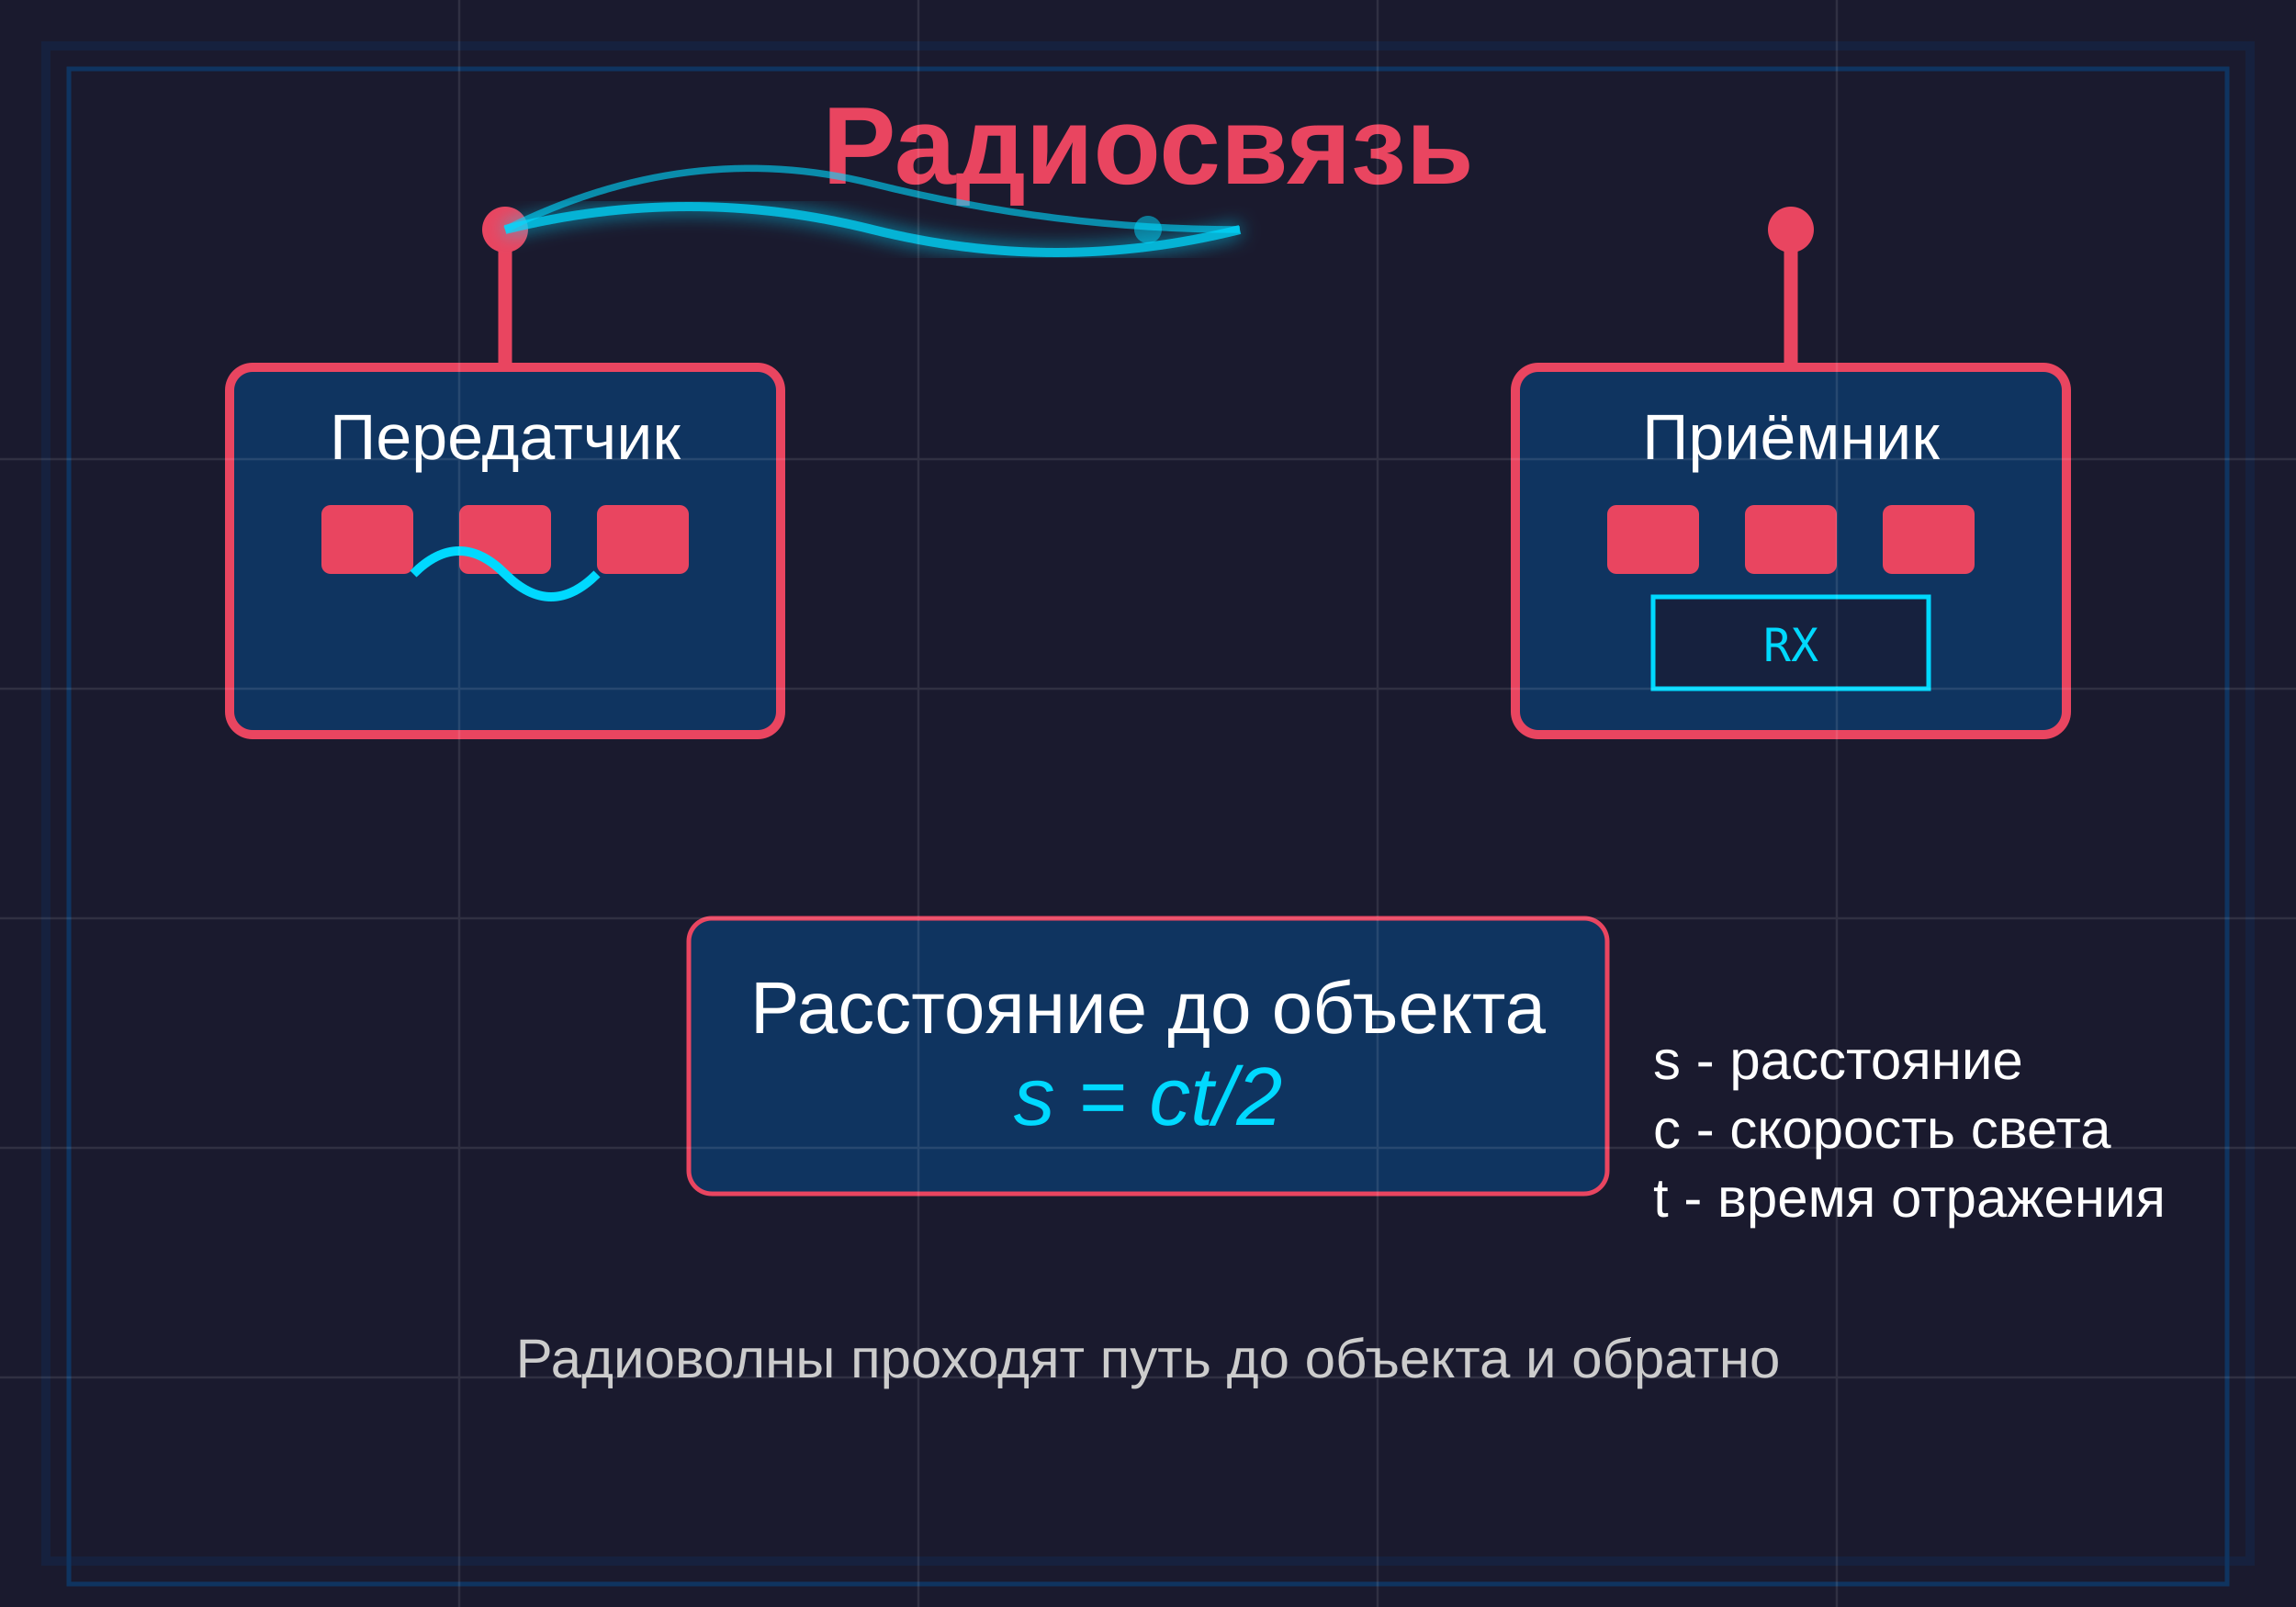
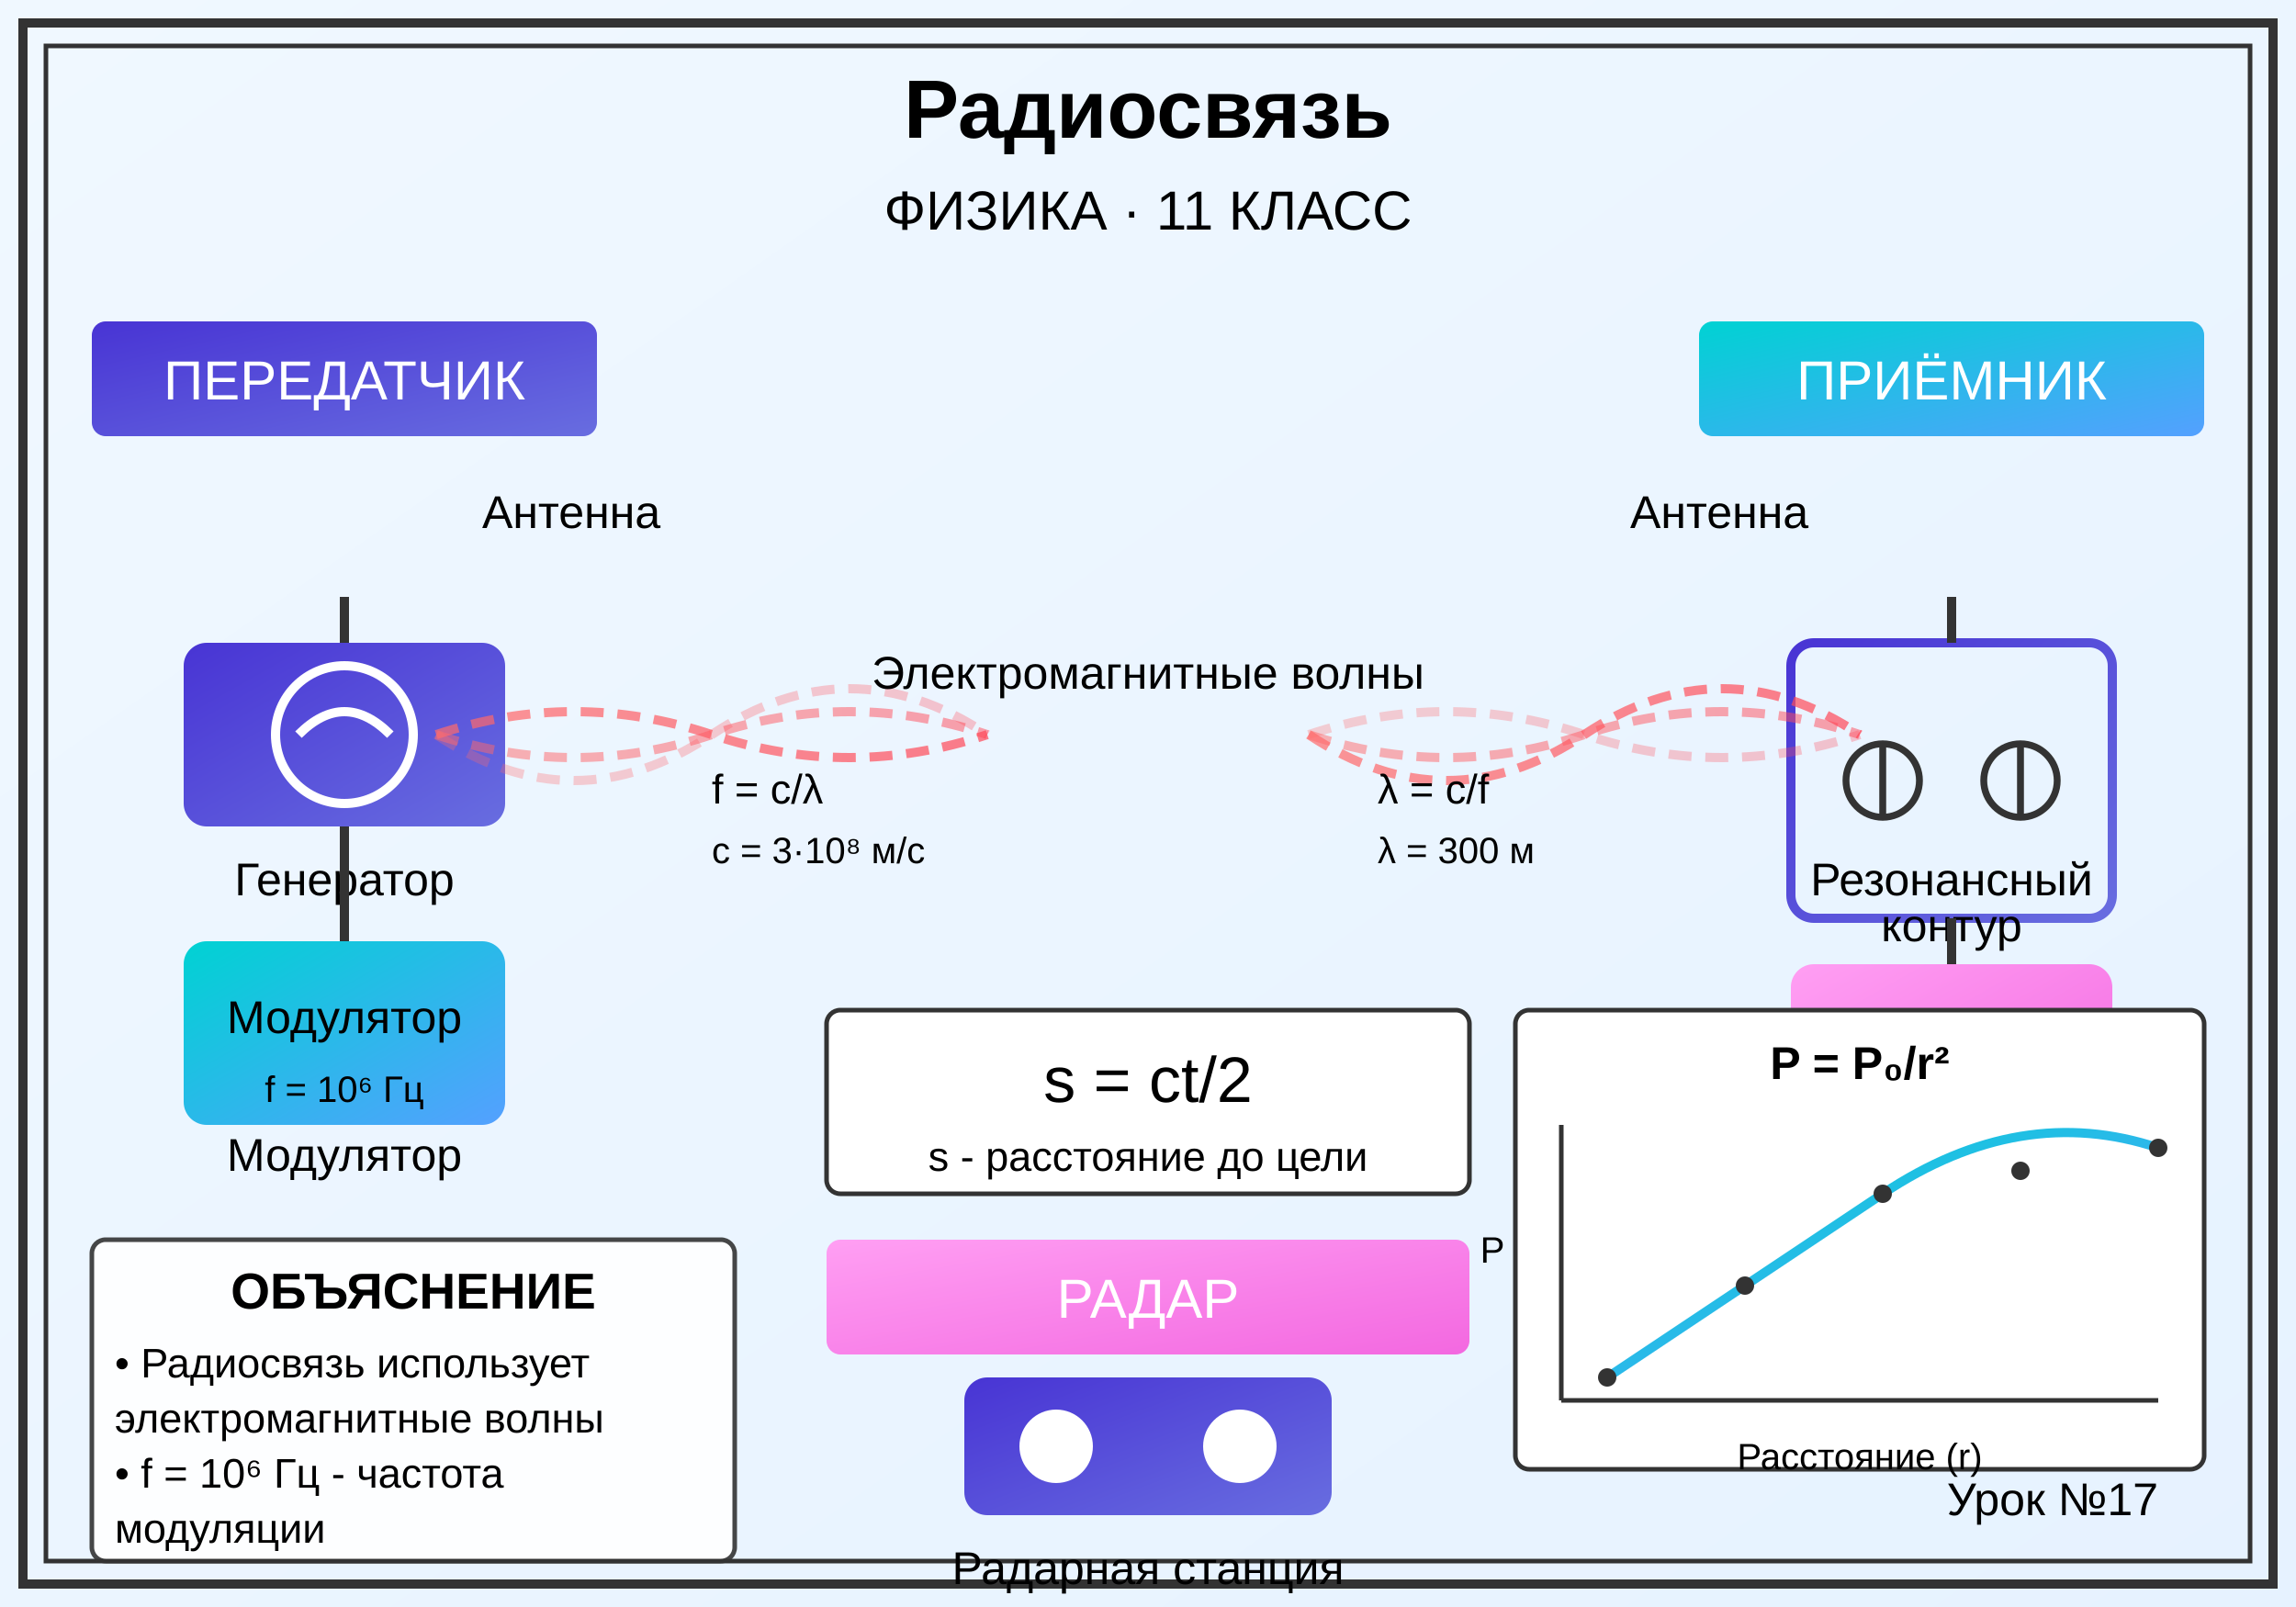
<svg xmlns="http://www.w3.org/2000/svg" viewBox="0 0 500 350">
  <defs>
-     <filter id="glow">
-       <feGaussianBlur stdDeviation="2" result="coloredBlur" />
-       <feMerge>
-         <feMergeNode in="coloredBlur" />
-         <feMergeNode in="SourceGraphic" />
-       </feMerge>
-     </filter>
+     <linearGradient id="bgGrad" x1="0%" y1="0%" x2="100%" y2="100%">
+       <stop offset="0%" style="stop-color:#f0f8ff;stop-opacity:1" />
+       <stop offset="100%" style="stop-color:#e6f2ff;stop-opacity:1" />
+     </linearGradient>
+     <linearGradient id="antennaGrad" x1="0%" y1="0%" x2="100%" y2="0%">
+       <stop offset="0%" style="stop-color:#ff6b6b;stop-opacity:1" />
+       <stop offset="100%" style="stop-color:#ff4757;stop-opacity:1" />
+     </linearGradient>
+     <linearGradient id="circuitGrad" x1="0%" y1="0%" x2="100%" y2="100%">
+       <stop offset="0%" style="stop-color:#4834d4;stop-opacity:1" />
+       <stop offset="100%" style="stop-color:#686de0;stop-opacity:1" />
+     </linearGradient>
+     <linearGradient id="detectorGrad" x1="0%" y1="0%" x2="100%" y2="100%">
+       <stop offset="0%" style="stop-color:#00d2d3;stop-opacity:1" />
+       <stop offset="100%" style="stop-color:#54a0ff;stop-opacity:1" />
+     </linearGradient>
+     <linearGradient id="radarGrad" x1="0%" y1="0%" x2="100%" y2="100%">
+       <stop offset="0%" style="stop-color:#ff9ff3;stop-opacity:1" />
+       <stop offset="100%" style="stop-color:#f368e0;stop-opacity:1" />
+     </linearGradient>
  </defs>
-   <rect width="500" height="350" fill="#1a1a2e" />
-   <rect x="10" y="10" width="480" height="330" fill="none" stroke="#16213e" stroke-width="2" />
-   <rect x="15" y="15" width="470" height="330" fill="none" stroke="#0f3460" stroke-width="1" />
-   <text x="250" y="40" text-anchor="middle" font-family="Arial, sans-serif" font-size="24" fill="#e94560" font-weight="bold">Радиосвязь</text>
+   <rect width="500" height="350" fill="url(#bgGrad)" />
+   <rect x="5" y="5" width="490" height="340" fill="none" stroke="#333" stroke-width="2" />
+   <rect x="10" y="10" width="480" height="330" fill="none" stroke="#333" stroke-width="1" />
+   <text x="250" y="30" font-family="Arial, sans-serif" font-size="18" text-anchor="middle" font-weight="bold">Радиосвязь</text>
+   <text x="250" y="50" font-family="Arial, sans-serif" font-size="12" text-anchor="middle">ФИЗИКА · 11 КЛАСС</text>
+   <text x="470" y="330" font-family="Arial, sans-serif" font-size="10" text-anchor="end">Урок №17</text>
  <g id="transmitter">
-     <rect x="50" y="80" width="120" height="80" fill="#0f3460" stroke="#e94560" stroke-width="2" rx="5" />
-     <text x="110" y="100" text-anchor="middle" font-family="Arial, sans-serif" font-size="14" fill="#fff">Передатчик</text>
-     <line x1="110" y1="80" x2="110" y2="50" stroke="#e94560" stroke-width="3" />
-     <circle cx="110" cy="50" r="5" fill="#e94560" />
-     <rect x="70" y="110" width="20" height="15" fill="#e94560" rx="2" />
-     <rect x="100" y="110" width="20" height="15" fill="#e94560" rx="2" />
-     <rect x="130" y="110" width="20" height="15" fill="#e94560" rx="2" />
-     <path d="M 90 125 Q 100 115, 110 125 T 130 125" stroke="#00d9ff" stroke-width="2" fill="none" />
-   </g>
-   <g id="radio-waves">
-     <path d="M 110 50 Q 150 40, 190 50 T 270 50" stroke="#00d9ff" stroke-width="2" fill="none" opacity="0.8" filter="url(#glow)">
-       <animate attributeName="d" values="M 110 50 Q 150 40, 190 50 T 270 50;                        M 110 50 Q 150 60, 190 50 T 270 50;                        M 110 50 Q 150 40, 190 50 T 270 50" dur="2s" repeatCount="indefinite" />
-     </path>
-     <path d="M 110 50 Q 150 30, 190 40 T 270 50" stroke="#00d9ff" stroke-width="1.5" fill="none" opacity="0.6">
-       <animate attributeName="d" values="M 110 50 Q 150 30, 190 40 T 270 50;                        M 110 50 Q 150 50, 190 40 T 270 50;                        M 110 50 Q 150 30, 190 40 T 270 50" dur="2.5s" repeatCount="indefinite" />
-     </path>
+     <rect x="20" y="70" width="110" height="25" fill="url(#circuitGrad)" rx="3" />
+     <text x="75" y="87" font-family="Arial, sans-serif" font-size="12" text-anchor="middle" fill="white">ПЕРЕДАТЧИК</text>
+     <line x1="75" y1="100" x2="75" y2="130" stroke="url(#antennaGrad)" stroke-width="3" />
+     <line x1="65" y1="110" x2="85" y2="110" stroke="url(#antennaGrad)" stroke-width="2" />
+     <line x1="60" y1="120" x2="90" y2="120" stroke="url(#antennaGrad)" stroke-width="2" />
+     <line x1="55" y1="130" x2="95" y2="130" stroke="url(#antennaGrad)" stroke-width="2" />
+     <text x="105" y="115" font-family="Arial, sans-serif" font-size="10">Антенна</text>
+     <rect x="40" y="140" width="70" height="40" fill="url(#circuitGrad)" rx="5" />
+     <circle cx="75" cy="160" r="15" fill="none" stroke="white" stroke-width="2" />
+     <path d="M65,160 Q75,150 85,160" fill="none" stroke="white" stroke-width="2" />
+     <text x="75" y="195" font-family="Arial, sans-serif" font-size="10" text-anchor="middle">Генератор</text>
+     <rect x="40" y="205" width="70" height="40" fill="url(#detectorGrad)" rx="5" />
+     <text x="75" y="225" font-family="Arial, sans-serif" font-size="10" text-anchor="middle">Модулятор</text>
+     <text x="75" y="240" font-family="Arial, sans-serif" font-size="8" text-anchor="middle">f = 10⁶ Гц</text>
+     <text x="75" y="255" font-family="Arial, sans-serif" font-size="10" text-anchor="middle">Модулятор</text>
+     <line x1="75" y1="130" x2="75" y2="140" stroke="#333" stroke-width="2" />
+     <line x1="75" y1="180" x2="75" y2="205" stroke="#333" stroke-width="2" />
  </g>
  <g id="receiver">
-     <rect x="330" y="80" width="120" height="80" fill="#0f3460" stroke="#e94560" stroke-width="2" rx="5" />
-     <text x="390" y="100" text-anchor="middle" font-family="Arial, sans-serif" font-size="14" fill="#fff">Приёмник</text>
-     <line x1="390" y1="80" x2="390" y2="50" stroke="#e94560" stroke-width="3" />
-     <circle cx="390" cy="50" r="5" fill="#e94560" />
-     <rect x="350" y="110" width="20" height="15" fill="#e94560" rx="2" />
-     <rect x="380" y="110" width="20" height="15" fill="#e94560" rx="2" />
-     <rect x="410" y="110" width="20" height="15" fill="#e94560" rx="2" />
-     <rect x="360" y="130" width="60" height="20" fill="#16213e" stroke="#00d9ff" stroke-width="1" />
-     <text x="390" y="144" text-anchor="middle" font-family="monospace" font-size="10" fill="#00d9ff">RX</text>
+     <rect x="370" y="70" width="110" height="25" fill="url(#detectorGrad)" rx="3" />
+     <text x="425" y="87" font-family="Arial, sans-serif" font-size="12" text-anchor="middle" fill="white">ПРИЁМНИК</text>
+     <line x1="425" y1="100" x2="425" y2="130" stroke="url(#antennaGrad)" stroke-width="3" />
+     <line x1="415" y1="110" x2="435" y2="110" stroke="url(#antennaGrad)" stroke-width="2" />
+     <line x1="410" y1="120" x2="440" y2="120" stroke="url(#antennaGrad)" stroke-width="2" />
+     <line x1="405" y1="130" x2="445" y2="130" stroke="url(#antennaGrad)" stroke-width="2" />
+     <text x="355" y="115" font-family="Arial, sans-serif" font-size="10">Антенна</text>
+     <rect x="390" y="140" width="70" height="60" fill="none" stroke="url(#circuitGrad)" stroke-width="2" rx="5" />
+     <circle cx="410" cy="170" r="8" fill="none" stroke="#333" stroke-width="1.5" />
+     <circle cx="440" cy="170" r="8" fill="none" stroke="#333" stroke-width="1.5" />
+     <line x1="410" y1="162" x2="410" y2="178" stroke="#333" stroke-width="1.5" />
+     <line x1="440" y1="162" x2="440" y2="178" stroke="#333" stroke-width="1.5" />
+     <text x="425" y="195" font-family="Arial, sans-serif" font-size="10" text-anchor="middle">Резонансный</text>
+     <text x="425" y="205" font-family="Arial, sans-serif" font-size="10" text-anchor="middle">контур</text>
+     <rect x="390" y="210" width="70" height="40" fill="url(#radarGrad)" rx="5" />
+     <polygon points="410,230 420,220 430,230" fill="white" />
+     <line x1="415" y1="225" x2="425" y2="225" stroke="white" stroke-width="2" />
+     <text x="425" y="260" font-family="Arial, sans-serif" font-size="10" text-anchor="middle">Детектор</text>
+     <line x1="425" y1="130" x2="425" y2="140" stroke="#333" stroke-width="2" />
+     <line x1="425" y1="200" x2="425" y2="210" stroke="#333" stroke-width="2" />
  </g>
-   <g id="formula">
-     <rect x="150" y="200" width="200" height="60" fill="#0f3460" stroke="#e94560" stroke-width="1" rx="5" />
-     <text x="250" y="225" text-anchor="middle" font-family="Arial, sans-serif" font-size="16" fill="#fff">Расстояние до объекта</text>
-     <text x="250" y="245" text-anchor="middle" font-family="Arial, sans-serif" font-size="18" fill="#00d9ff" font-style="italic">s = ct/2</text>
+   <g id="waves">
+     <path d="M95,160 Q125,150 155,160 T215,160" fill="none" stroke="url(#antennaGrad)" stroke-width="2" stroke-dasharray="5,3" opacity="0.7" />
+     <path d="M95,160 Q125,170 155,160 T215,160" fill="none" stroke="url(#antennaGrad)" stroke-width="2" stroke-dasharray="5,3" opacity="0.5" />
+     <path d="M95,160 Q125,180 155,160 T215,160" fill="none" stroke="url(#antennaGrad)" stroke-width="2" stroke-dasharray="5,3" opacity="0.3" />
+     <path d="M285,160 Q315,150 345,160 T405,160" fill="none" stroke="url(#antennaGrad)" stroke-width="2" stroke-dasharray="5,3" opacity="0.3" />
+     <path d="M285,160 Q315,170 345,160 T405,160" fill="none" stroke="url(#antennaGrad)" stroke-width="2" stroke-dasharray="5,3" opacity="0.5" />
+     <path d="M285,160 Q315,180 345,160 T405,160" fill="none" stroke="url(#antennaGrad)" stroke-width="2" stroke-dasharray="5,3" opacity="0.7" />
+     <text x="250" y="150" font-family="Arial, sans-serif" font-size="10" text-anchor="middle">Электромагнитные волны</text>
  </g>
-   <text x="360" y="235" font-family="Arial, sans-serif" font-size="12" fill="#fff">s - расстояние</text>
-   <text x="360" y="250" font-family="Arial, sans-serif" font-size="12" fill="#fff">c - скорость света</text>
-   <text x="360" y="265" font-family="Arial, sans-serif" font-size="12" fill="#fff">t - время отражения</text>
-   <text x="250" y="300" text-anchor="middle" font-family="Arial, sans-serif" font-size="12" fill="#ccc">Радиоволны проходят путь до объекта и обратно</text>
-   <circle cx="250" cy="50" r="3" fill="#00d9ff" opacity="0.5">
-     <animate attributeName="opacity" values="0.5;1;0.5" dur="1.5s" repeatCount="indefinite" />
-   </circle>
-   <g opacity="0.1">
-     <line x1="0" y1="100" x2="500" y2="100" stroke="#fff" stroke-width="0.5" />
-     <line x1="0" y1="150" x2="500" y2="150" stroke="#fff" stroke-width="0.5" />
-     <line x1="0" y1="200" x2="500" y2="200" stroke="#fff" stroke-width="0.5" />
-     <line x1="0" y1="250" x2="500" y2="250" stroke="#fff" stroke-width="0.5" />
-     <line x1="0" y1="300" x2="500" y2="300" stroke="#fff" stroke-width="0.5" />
-     <line x1="100" y1="0" x2="100" y2="350" stroke="#fff" stroke-width="0.5" />
-     <line x1="200" y1="0" x2="200" y2="350" stroke="#fff" stroke-width="0.5" />
-     <line x1="300" y1="0" x2="300" y2="350" stroke="#fff" stroke-width="0.5" />
-     <line x1="400" y1="0" x2="400" y2="350" stroke="#fff" stroke-width="0.5" />
+   <g id="radar">
+     <rect x="180" y="270" width="140" height="25" fill="url(#radarGrad)" rx="3" />
+     <text x="250" y="287" font-family="Arial, sans-serif" font-size="12" text-anchor="middle" fill="white">РАДАР</text>
+     <rect x="210" y="300" width="80" height="30" fill="url(#circuitGrad)" rx="5" />
+     <circle cx="230" cy="315" r="8" fill="white" />
+     <circle cx="270" cy="315" r="8" fill="white" />
+     <text x="250" y="345" font-family="Arial, sans-serif" font-size="10" text-anchor="middle">Радарная станция</text>
+     <rect x="180" y="220" width="140" height="40" fill="white" stroke="#333" stroke-width="1" rx="3" />
+     <text x="250" y="240" font-family="Arial, sans-serif" font-size="14" text-anchor="middle">s = ct/2</text>
+     <text x="250" y="255" font-family="Arial, sans-serif" font-size="9" text-anchor="middle">s - расстояние до цели</text>
  </g>
+   <g id="legend">
+     <rect x="20" y="270" width="140" height="70" fill="white" stroke="#333" stroke-width="1" rx="3" opacity="0.9" />
+     <text x="90" y="285" font-family="Arial, sans-serif" font-size="11" text-anchor="middle" font-weight="bold">ОБЪЯСНЕНИЕ</text>
+     <text x="25" y="300" font-family="Arial, sans-serif" font-size="9">• Радиосвязь использует</text>
+     <text x="25" y="312" font-family="Arial, sans-serif" font-size="9">  электромагнитные волны</text>
+     <text x="25" y="324" font-family="Arial, sans-serif" font-size="9">• f = 10⁶ Гц - частота</text>
+     <text x="25" y="336" font-family="Arial, sans-serif" font-size="9">  модуляции</text>
+   </g>
+   <g id="graph">
+     <rect x="330" y="220" width="150" height="100" fill="white" stroke="#333" stroke-width="1" rx="3" />
+     <text x="405" y="235" font-family="Arial, sans-serif" font-size="10" text-anchor="middle" font-weight="bold">P = P₀/r²</text>
+     <line x1="340" y1="305" x2="470" y2="305" stroke="#333" stroke-width="1" />
+     <text x="405" y="320" font-family="Arial, sans-serif" font-size="8" text-anchor="middle">Расстояние (r)</text>
+     <line x1="340" y1="245" x2="340" y2="305" stroke="#333" stroke-width="1" />
+     <text x="325" y="275" font-family="Arial, sans-serif" font-size="8" text-anchor="middle">P</text>
+     <path d="M350,300 Q380,280 410,260 T470,250" fill="none" stroke="url(#detectorGrad)" stroke-width="2" />
+     <circle cx="350" cy="300" r="2" fill="#333" />
+     <circle cx="380" cy="280" r="2" fill="#333" />
+     <circle cx="410" cy="260" r="2" fill="#333" />
+     <circle cx="440" cy="255" r="2" fill="#333" />
+     <circle cx="470" cy="250" r="2" fill="#333" />
+   </g>
+   <text x="155" y="175" font-family="Arial, sans-serif" font-size="9">f = c/λ</text>
+   <text x="155" y="188" font-family="Arial, sans-serif" font-size="8">c = 3·10⁸ м/с</text>
+   <text x="300" y="175" font-family="Arial, sans-serif" font-size="9">λ = c/f</text>
+   <text x="300" y="188" font-family="Arial, sans-serif" font-size="8">λ = 300 м</text>
</svg>
